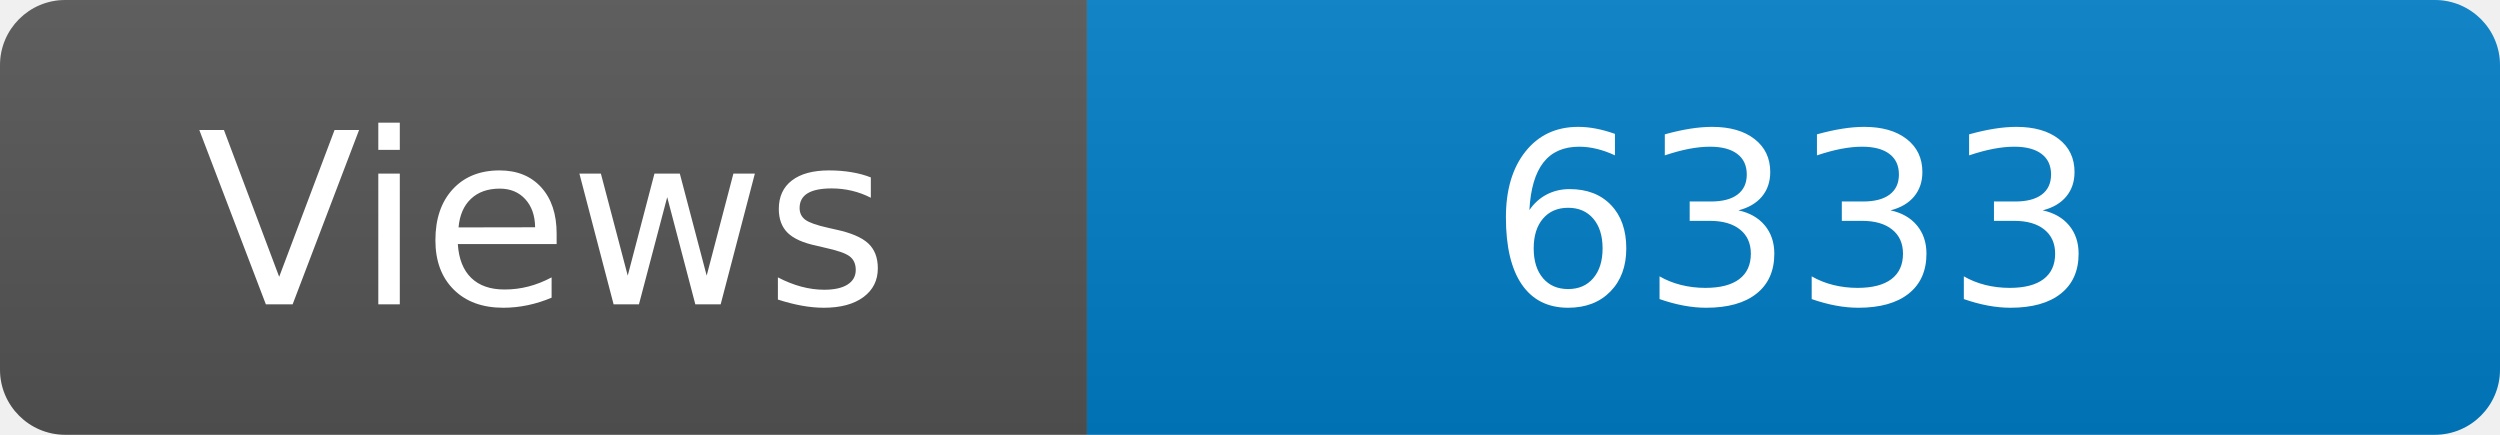
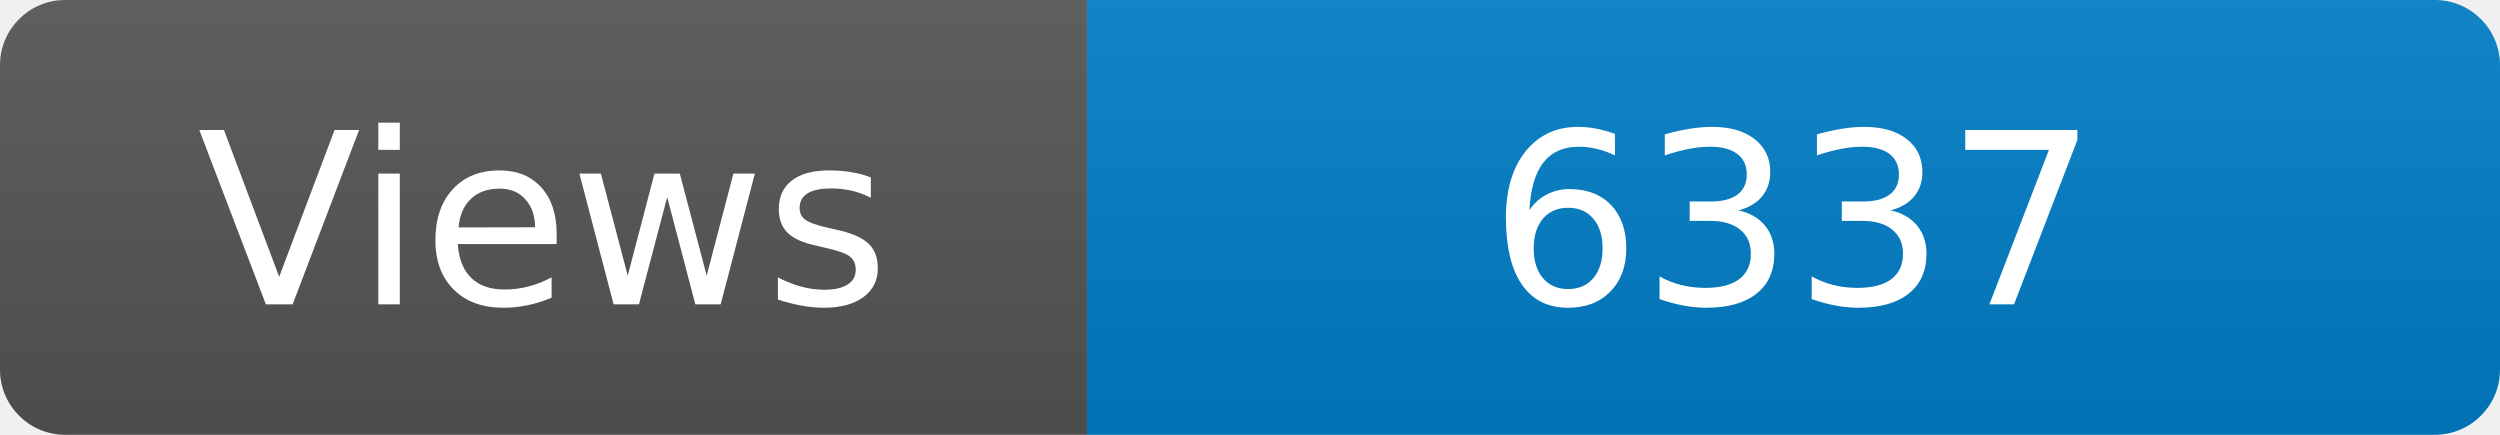
<svg xmlns="http://www.w3.org/2000/svg" width="115" height="20" role="img" aria-label="Maintained?: yes">
  <linearGradient id="s" x2="0" y2="100%">
    <stop offset="0" stop-color="#bbb" stop-opacity=".1" />
    <stop offset="1" stop-opacity=".1" />
  </linearGradient>
  <clipPath id="r">
    <rect width="115" height="20" rx="3" fill="#fff" />
  </clipPath>
  <g clip-path="url(#r)">
    <rect width="50" height="20" fill="#555" />
    <rect x="50" width="160" height="20" fill="#007ec6" />
    <rect width="115" height="20" fill="url(#s)" />
  </g>
  <g fill="#fff" text-anchor="middle" font-family="Verdana,Geneva,DejaVu Sans,sans-serif" font-size="110">
    <text x="250" y="140" transform="scale(.1)" fill="#fff">Views</text>
-     <text x="825" y="140" transform="scale(.1)" fill="#fff">6333</text>
+     <text x="825" y="140" transform="scale(.1)" fill="#fff">6337</text>
  </g>
</svg>
